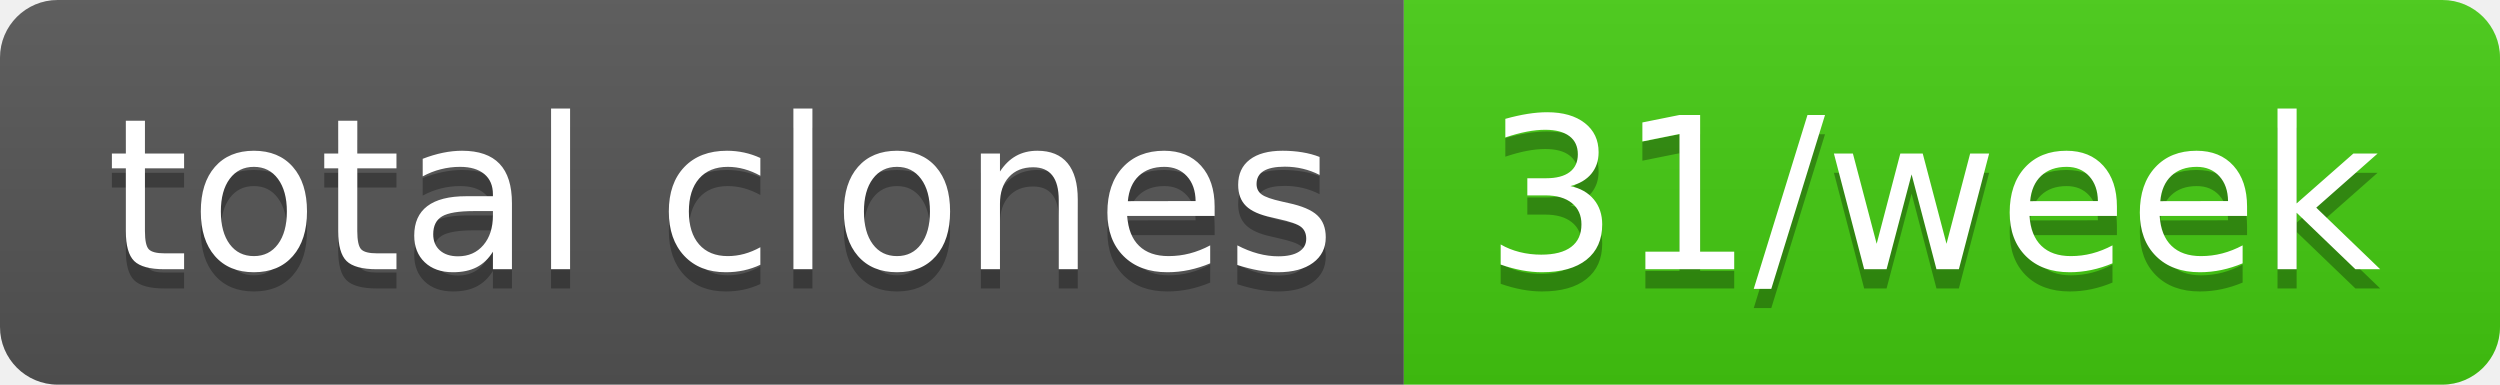
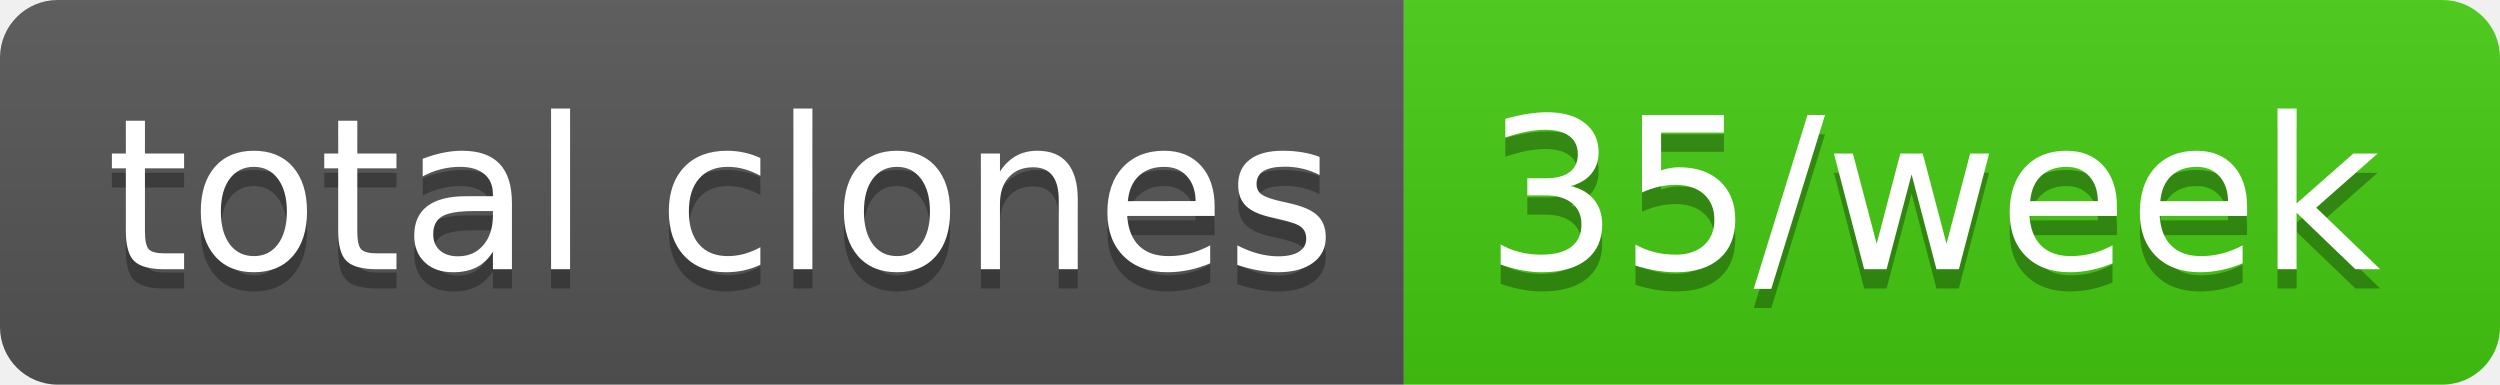
- <svg xmlns="http://www.w3.org/2000/svg" width="130" height="20" role="img" aria-label="total clones: 31/week">
+ <svg xmlns="http://www.w3.org/2000/svg" width="130" height="20" role="img" aria-label="total clones: 35/week">
  <linearGradient id="s" x2="0" y2="100%">
    <stop offset="0" stop-color="#bbb" stop-opacity=".1" />
    <stop offset="1" stop-opacity=".1" />
  </linearGradient>
  <clipPath id="r">
    <rect width="130" height="20" rx="3" fill="#fff" />
  </clipPath>
  <g clip-path="url(#r)">
    <rect width="73" height="20" fill="#555" />
    <rect x="73" width="57" height="20" fill="#4c1" />
    <rect width="130" height="20" fill="url(#s)" />
  </g>
  <g fill="#fff" text-anchor="middle" font-family="Verdana,Geneva,DejaVu Sans,sans-serif" text-rendering="geometricPrecision" font-size="110">
    <text aria-hidden="true" x="375" y="150" fill="#010101" fill-opacity=".3" transform="scale(.1)" textLength="630">total clones</text>
    <text x="375" y="140" transform="scale(.1)" fill="#fff" textLength="630">total clones</text>
-     <text aria-hidden="true" x="1005" y="150" fill="#010101" fill-opacity=".3" transform="scale(.1)" textLength="470">31/week</text>
-     <text x="1005" y="140" transform="scale(.1)" fill="#fff" textLength="470">31/week</text>
+     <text aria-hidden="true" x="1005" y="150" fill="#010101" fill-opacity=".3" transform="scale(.1)" textLength="470">35/week</text>
+     <text x="1005" y="140" transform="scale(.1)" fill="#fff" textLength="470">35/week</text>
  </g>
</svg>
